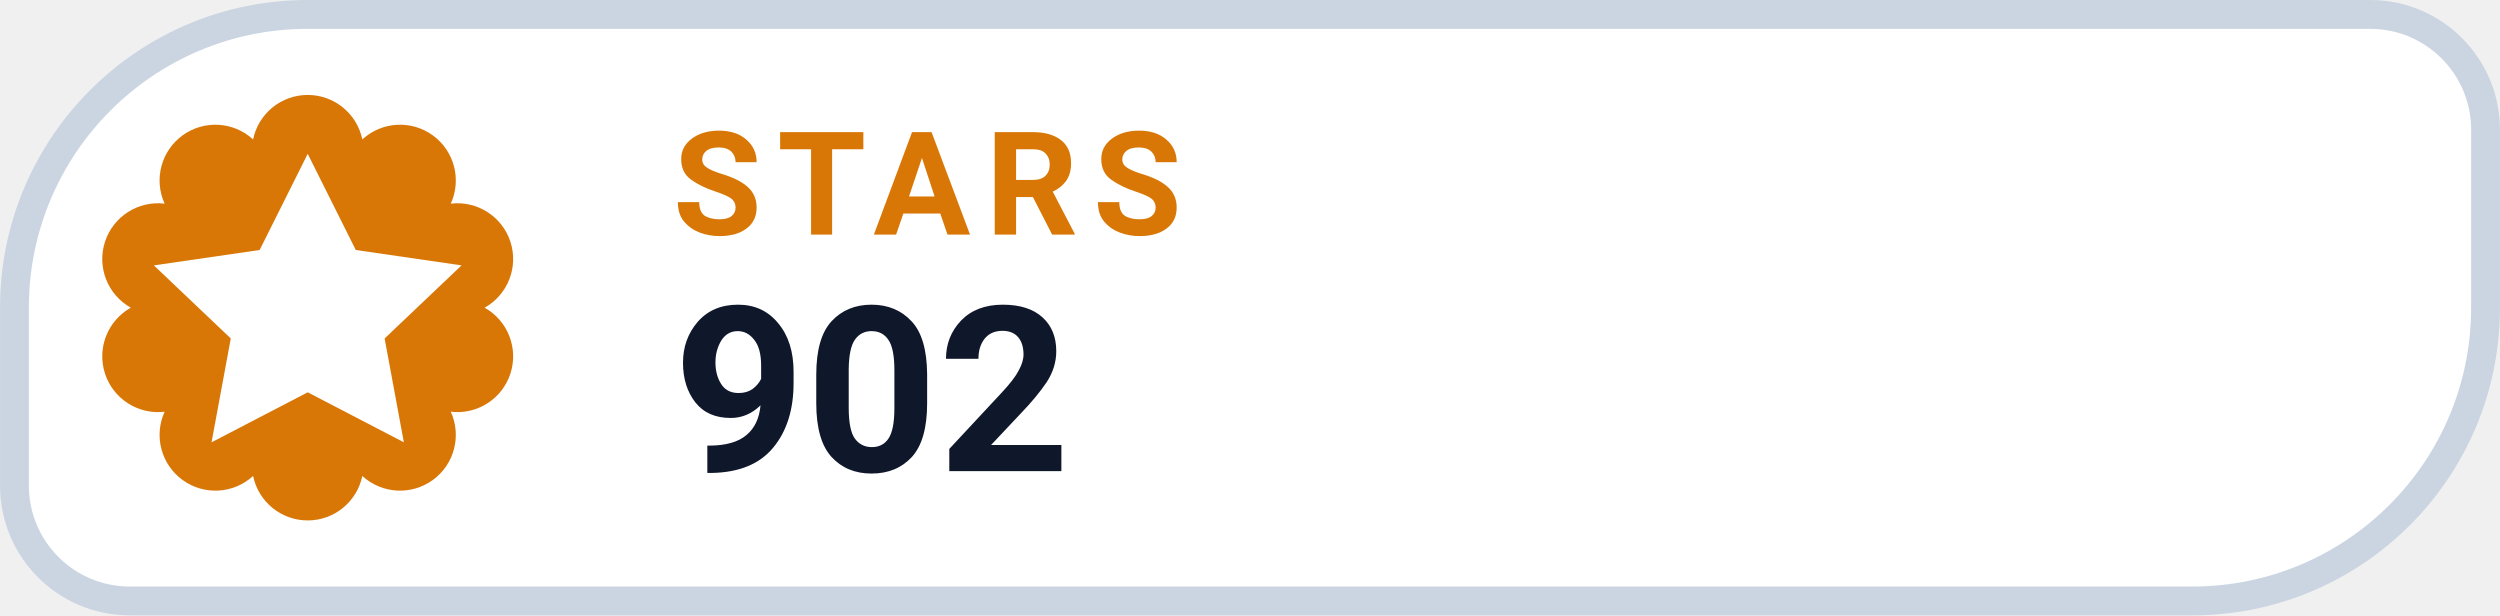
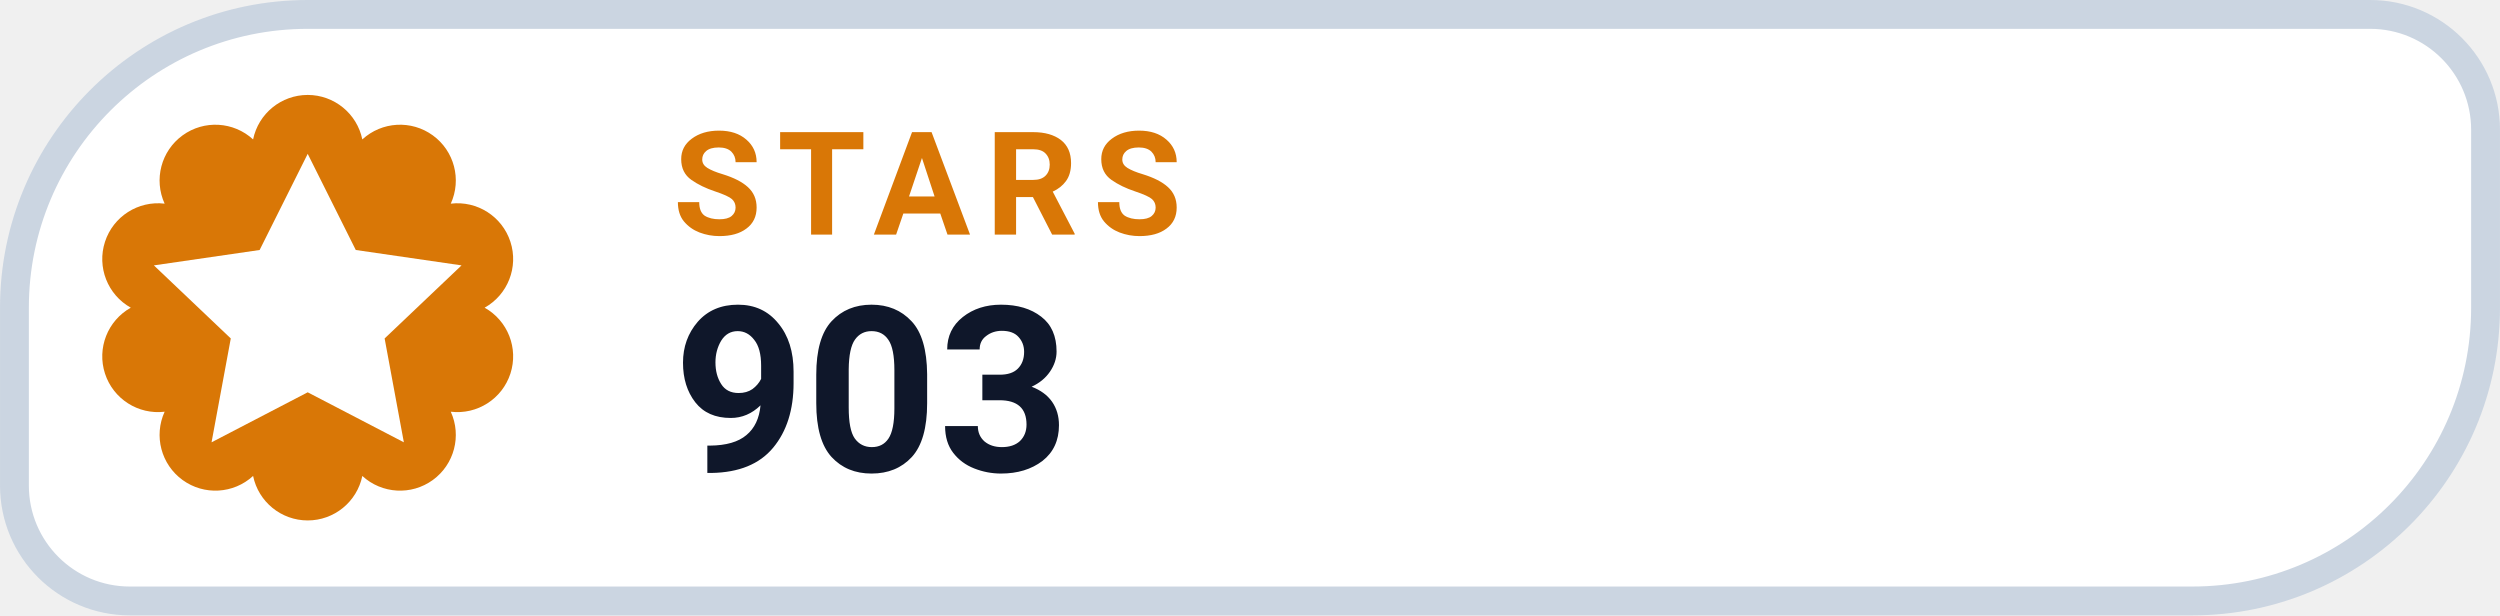
- <svg xmlns="http://www.w3.org/2000/svg" width="126" height="31.015" viewBox="0 0 130 32" role="img" aria-label="STARS 902">
+ <svg xmlns="http://www.w3.org/2000/svg" width="126" height="31.015" viewBox="0 0 130 32" role="img" aria-label="STARS 903">
  <path d="M 16.00 0.75 H 123.25 A 6.00 6.00 0 0 1 129.25 6.75 V 16.00 A 15.25 15.25 0 0 1 114.00 31.25 H 6.75 A 6.00 6.00 0 0 1 0.75 25.25 V 16.00 A 15.25 15.25 0 0 1 16.00 0.75 Z" fill="#FFFFFF" stroke="#CBD5E1" stroke-width="1.5" />
  <path d="M 13.16 7.25 A 2.90 2.90 0 0 1 18.84 7.25 A 2.90 2.90 0 0 1 23.44 10.59 A 2.90 2.90 0 0 1 25.20 16.00 A 2.90 2.90 0 0 1 23.44 21.41 A 2.90 2.90 0 0 1 18.84 24.75 A 2.90 2.90 0 0 1 13.16 24.75 A 2.90 2.90 0 0 1 8.56 21.41 A 2.90 2.90 0 0 1 6.80 16.00 A 2.90 2.90 0 0 1 8.56 10.59 A 2.90 2.90 0 0 1 13.16 7.25 Z" fill="#D97706" />
  <g transform="translate(16 16)" style="color:#FFFFFF;">
    <path d="M0 -8 l2.5 5 5.5 .8 -4 3.8 1 5.4 -5 -2.6 -5 2.6 1 -5.4 -4 -3.8 5.5 -.8 Z" fill="currentColor" />
  </g>
  <text x="35" y="12.2" fill="#D97706" font-family="-apple-system,BlinkMacSystemFont,'Segoe UI',Roboto,Helvetica,Arial,sans-serif" font-size="7.5" font-weight="700" letter-spacing=".8">STARS</text>
-   <text x="35" y="24.5" fill="#0F172A" font-family="-apple-system,BlinkMacSystemFont,'Segoe UI',Roboto,Helvetica,Arial,sans-serif" font-size="12" font-weight="750">902</text>
+   <text x="35" y="24.5" fill="#0F172A" font-family="-apple-system,BlinkMacSystemFont,'Segoe UI',Roboto,Helvetica,Arial,sans-serif" font-size="12" font-weight="750">903</text>
</svg>
